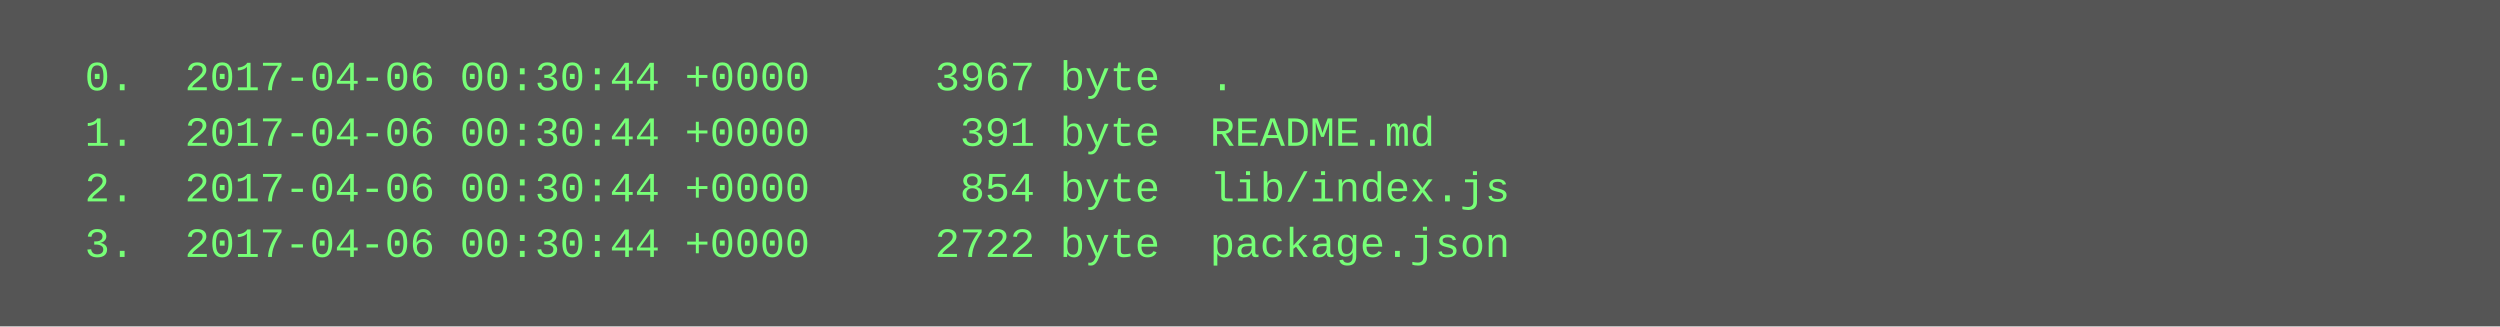
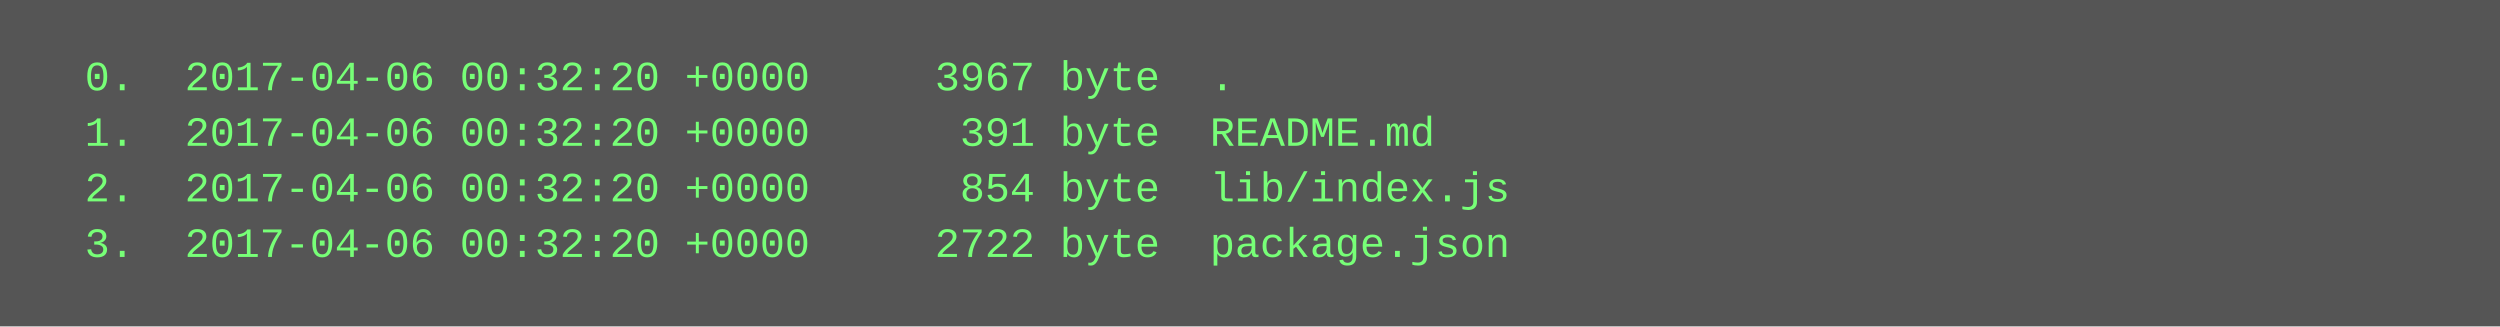
<svg xmlns="http://www.w3.org/2000/svg" height="94" width="720">
  <rect height="94" fill="#555" width="720" />
  <text fill="#7f7" font-family="Courier New" font-size="12" xml:space="preserve">
-     <tspan x="10" y="26">  0.  2017-04-06 00:30:44 +0000     3967 byte  .</tspan>
-     <tspan x="10" y="42">  1.  2017-04-06 00:30:44 +0000      391 byte  README.md</tspan>
-     <tspan x="10" y="58">  2.  2017-04-06 00:30:44 +0000      854 byte  lib/index.js</tspan>
-     <tspan x="10" y="74">  3.  2017-04-06 00:30:44 +0000     2722 byte  package.json</tspan>
+     <tspan x="10" y="26">  0.  2017-04-06 00:32:20 +0000     3967 byte  .</tspan>
+     <tspan x="10" y="42">  1.  2017-04-06 00:32:20 +0000      391 byte  README.md</tspan>
+     <tspan x="10" y="58">  2.  2017-04-06 00:32:20 +0000      854 byte  lib/index.js</tspan>
+     <tspan x="10" y="74">  3.  2017-04-06 00:32:20 +0000     2722 byte  package.json</tspan>
  </text>
</svg>
